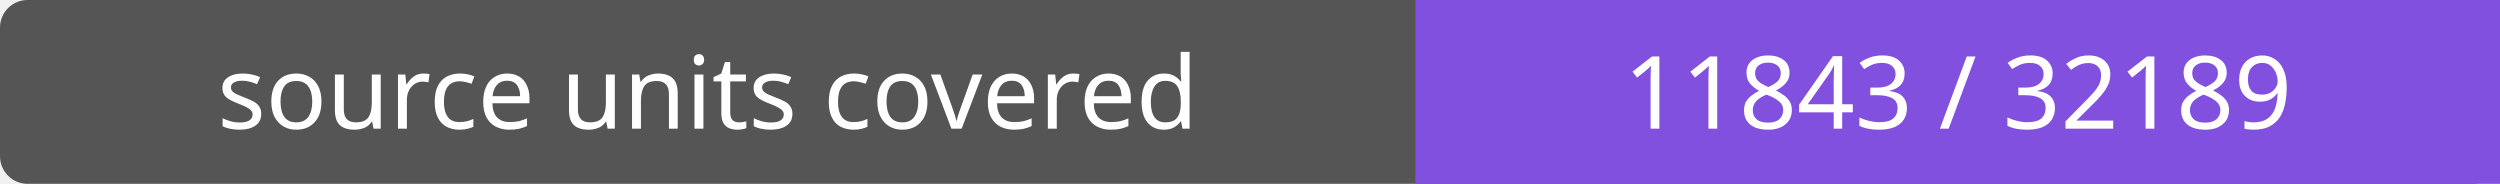
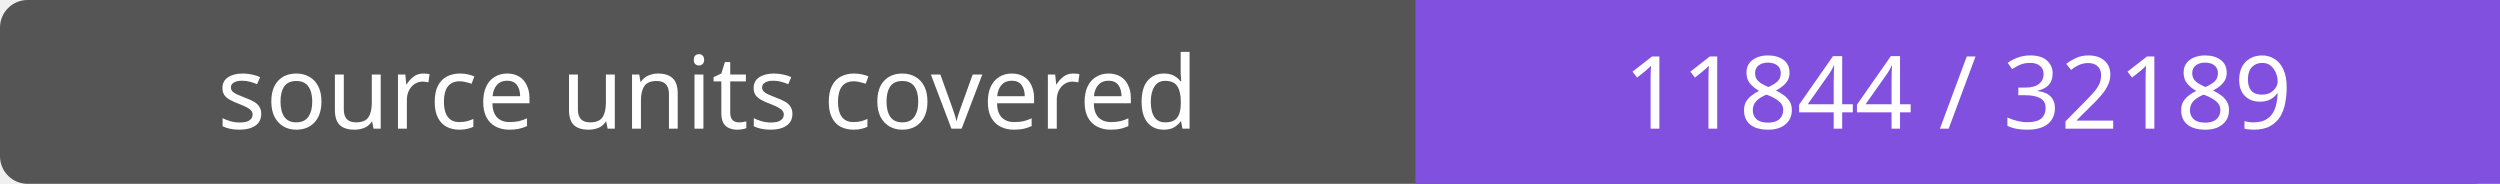
- <svg xmlns="http://www.w3.org/2000/svg" width="272" height="20" role="img" aria-label="source units covered: 11843 / 32189">
+ <svg xmlns="http://www.w3.org/2000/svg" width="272" height="20" role="img" aria-label="source units covered: 11844 / 32189">
  <rect width="272" height="20" rx="3" fill="#555" />
  <path fill="#8250df" d="M154 0h118v20H154z" />
  <g fill="#fff" text-anchor="middle" font-family="Verdana,sans-serif" font-size="11">
    <text x="77.0" y="14">source units covered</text>
-     <text x="213.0" y="14">11843 / 32189</text>
+     <text x="213.0" y="14">11844 / 32189</text>
  </g>
</svg>
